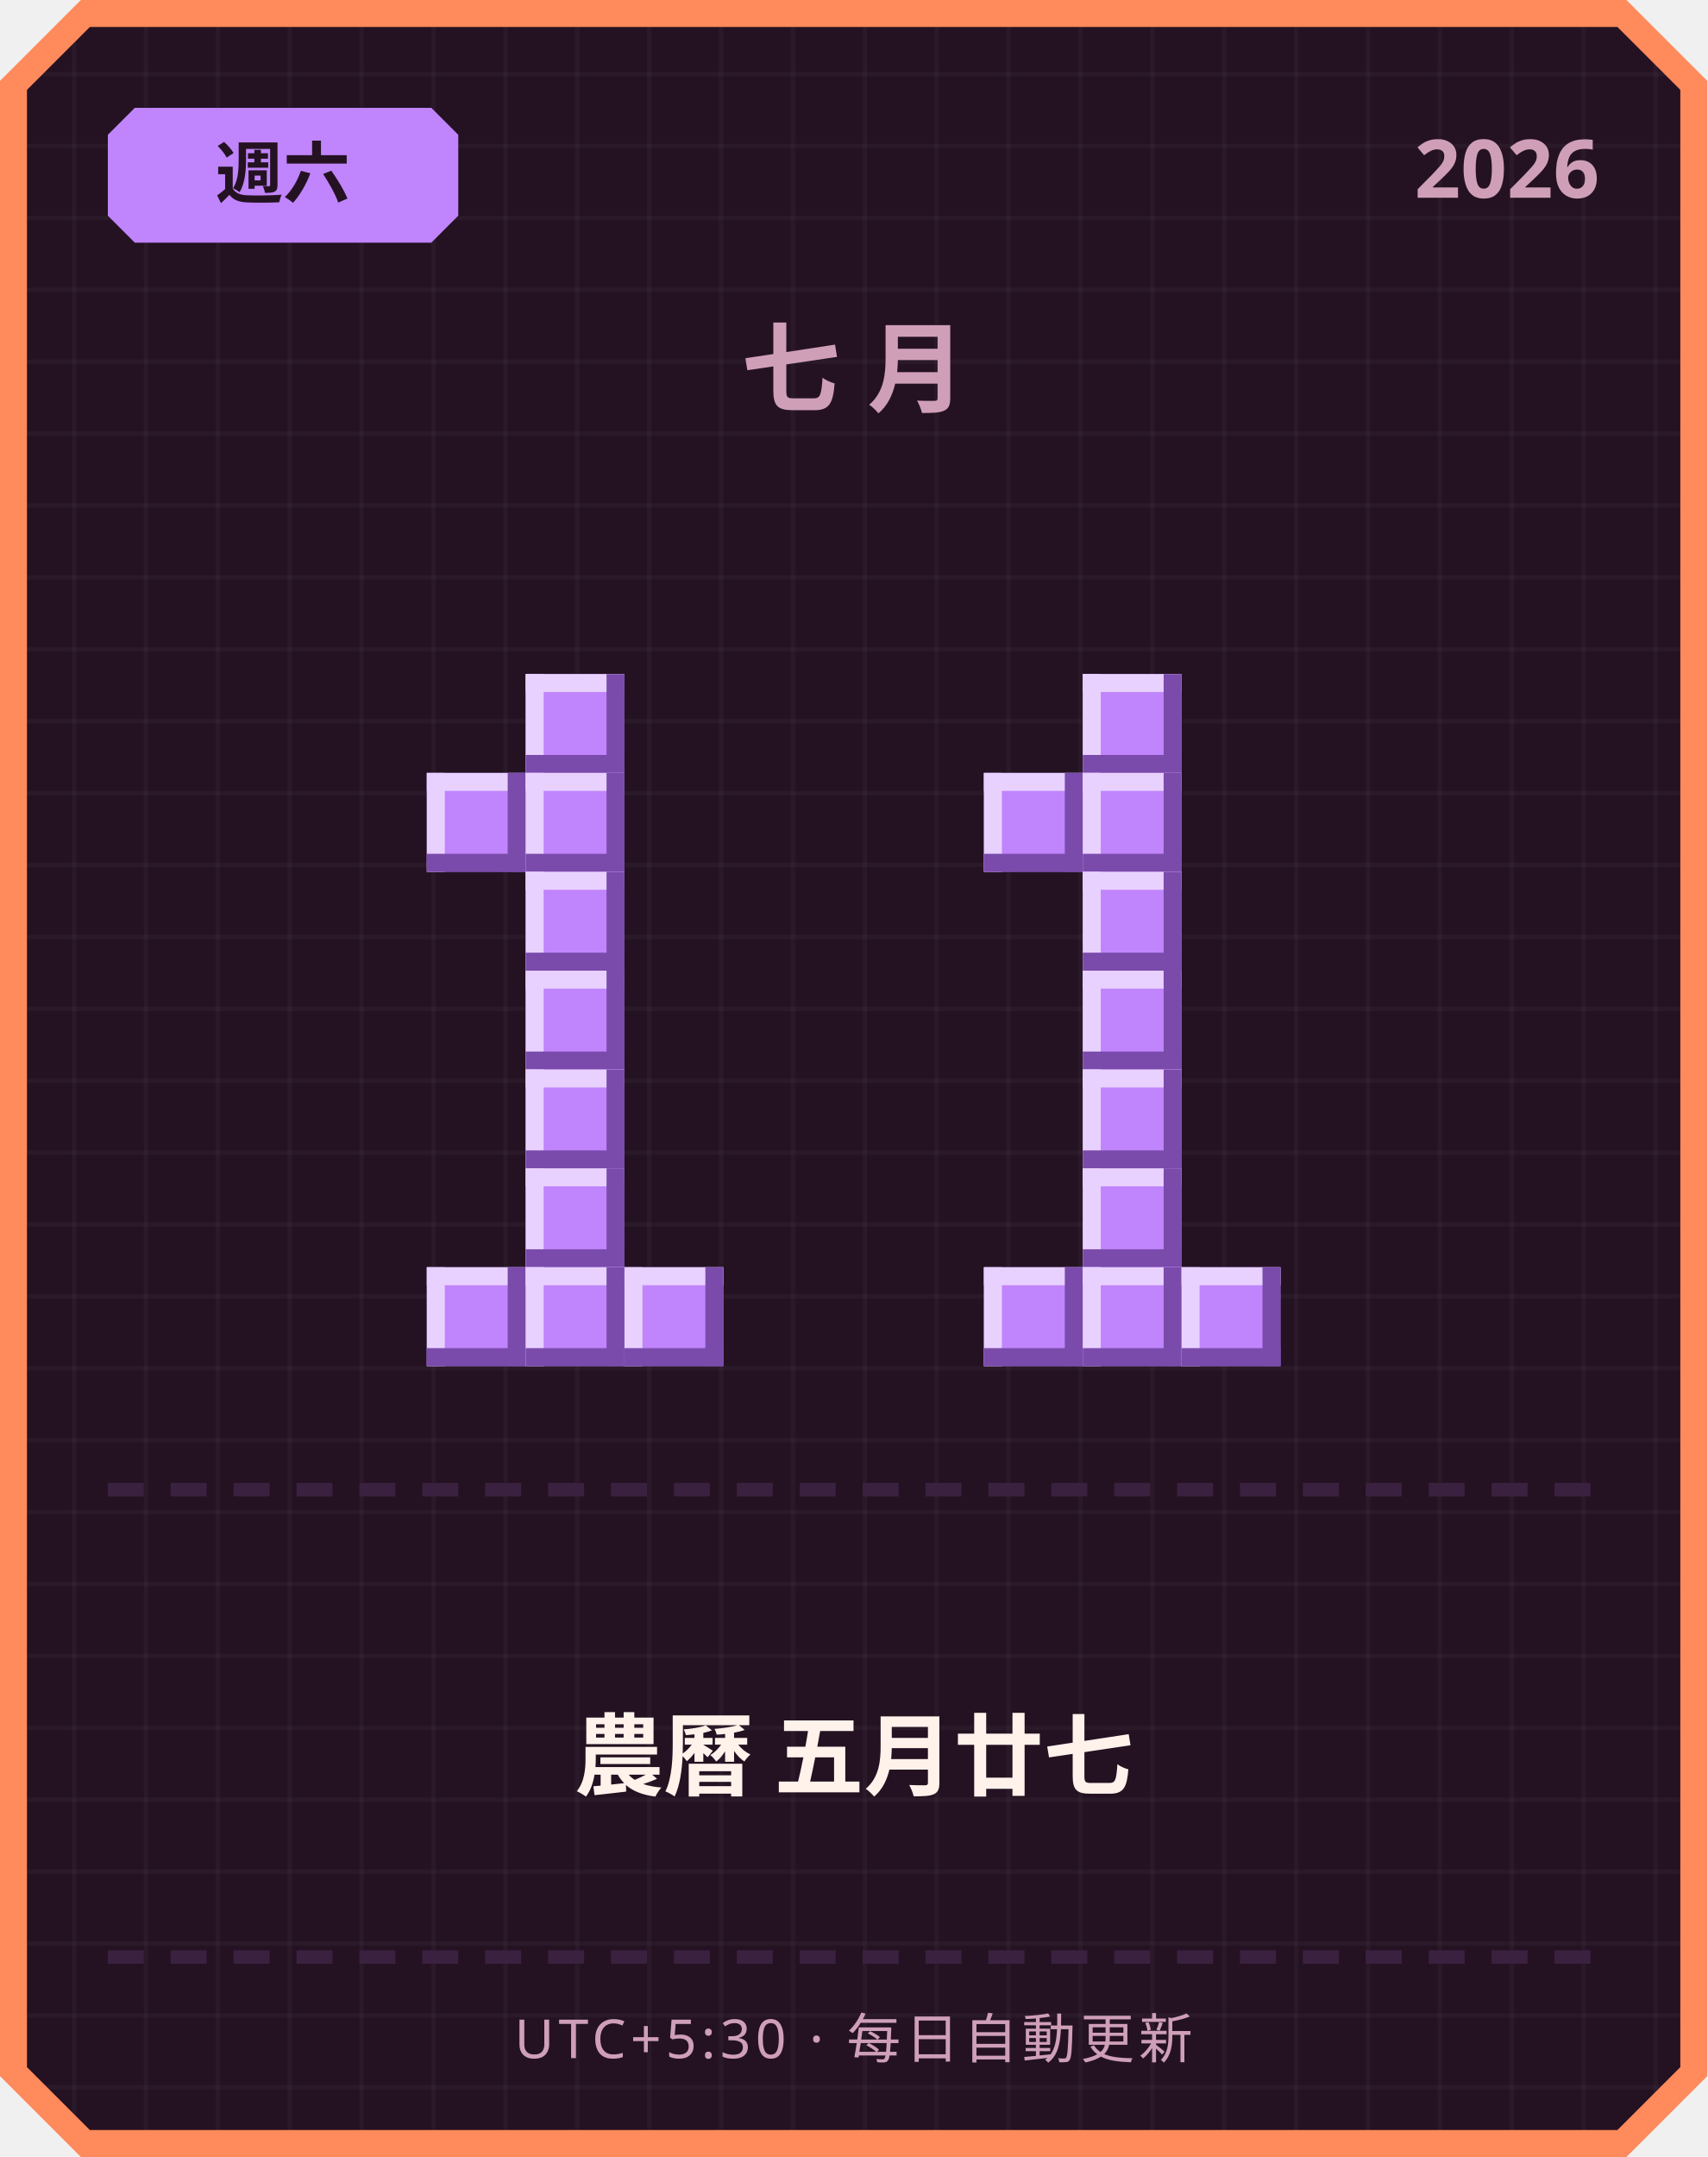
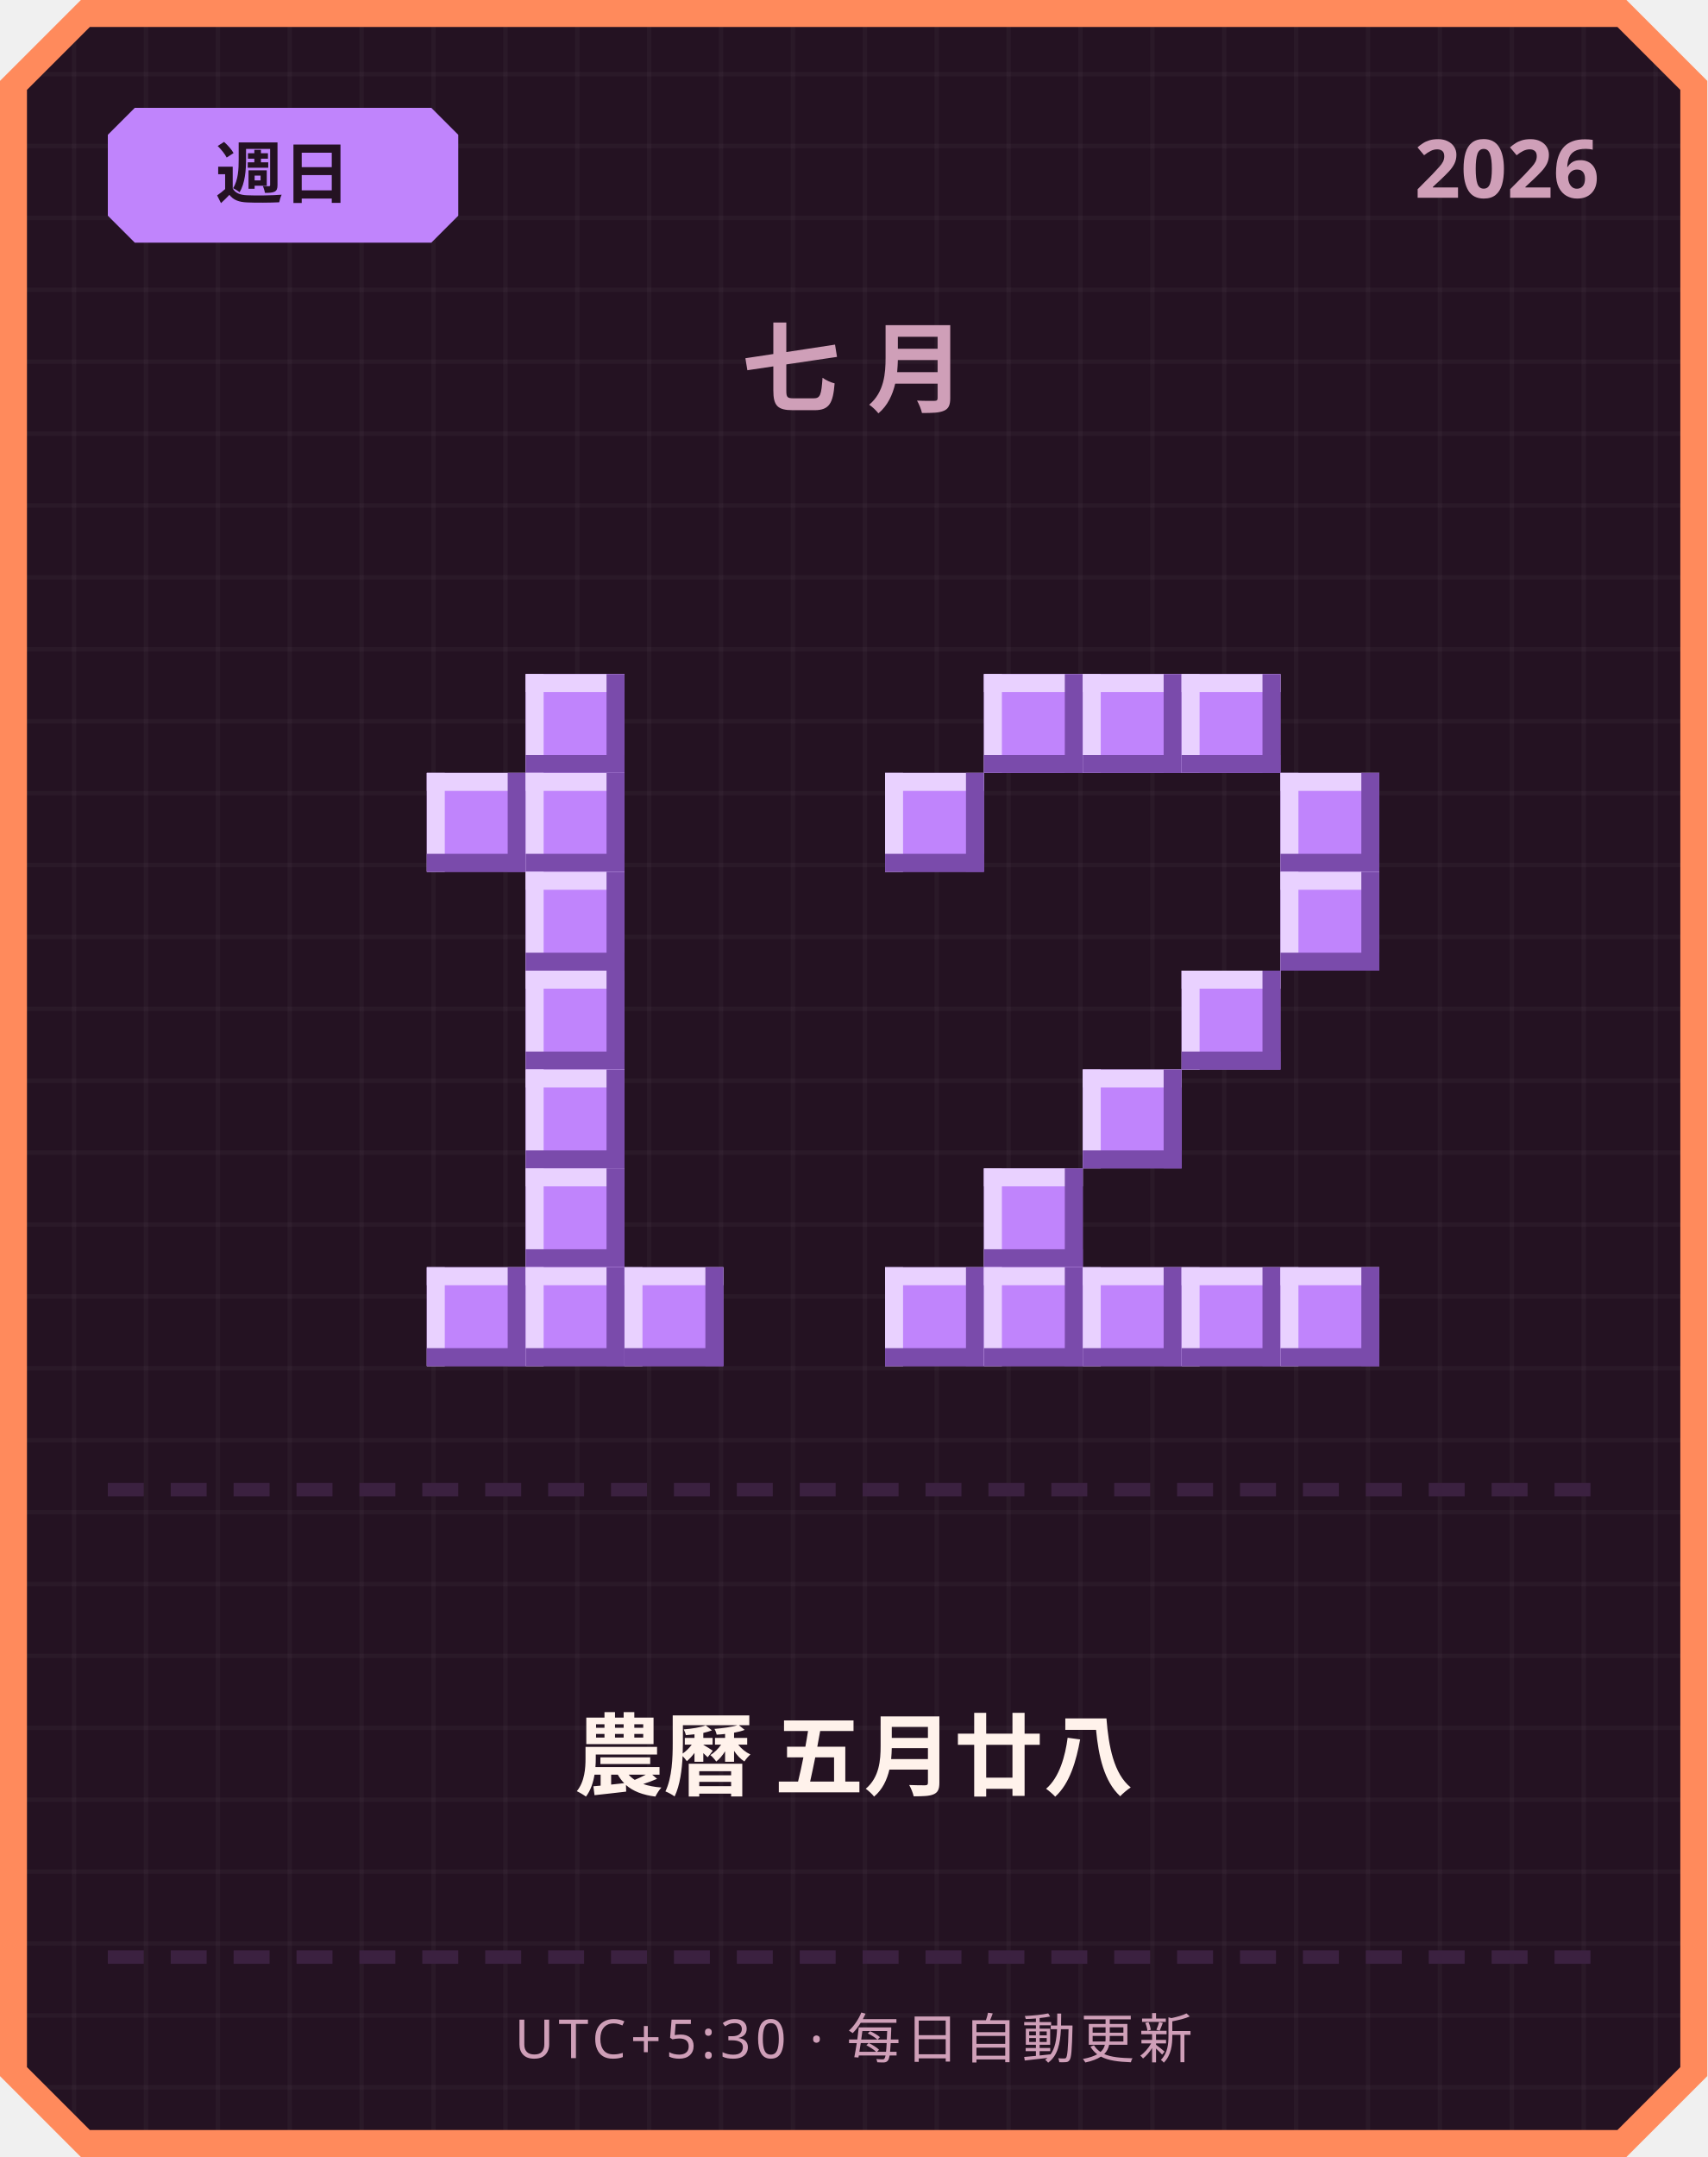
<svg xmlns="http://www.w3.org/2000/svg" width="380" height="480" viewBox="0 0 380 480">
  <defs>
    <pattern id="grid" width="16" height="16" patternUnits="userSpaceOnUse">
      <rect width="16" height="16" fill="#241222" />
      <rect width="1" height="16" fill="#ffffff" opacity="0.03" />
      <rect width="16" height="1" fill="#ffffff" opacity="0.03" />
    </pattern>
  </defs>
  <path d="M 18,0 L 362,0 L 380,18 L 380,462 L 362,480 L 18,480 L 0,462 L 0,18 Z" fill="#ff8a5c" />
  <path d="M 20,6 L 360,6 L 374,20 L 374,460 L 360,474 L 20,474 L 6,460 L 6,20 Z" fill="url(#grid)" />
  <path d="M 30,24 L 96,24 L 102,30 L 102,48 L 96,54 L 30,54 L 24,48 L 24,30 Z" fill="#c084fc" />
-   <text x="63" y="44" text-anchor="middle" font-family="'Segoe UI', sans-serif" font-size="15" font-weight="700" fill="#241222">週六</text>
+   <text x="63" y="44" text-anchor="middle" font-family="'Segoe UI', sans-serif" font-size="15" font-weight="700" fill="#241222">週日</text>
  <text x="356" y="44" text-anchor="end" font-family="'Segoe UI', sans-serif" font-size="18" font-weight="700" fill="#cf9fb8">2026</text>
  <text x="190" y="90" text-anchor="middle" font-family="'Segoe UI', sans-serif" font-size="22" font-weight="700" letter-spacing="6" fill="#cf9fb8">七月</text>
  <rect x="117" y="150" width="22" height="22" fill="#c084fc" />
  <rect x="117" y="150" width="22" height="4" fill="#e9d1ff" />
  <rect x="117" y="150" width="4" height="22" fill="#e9d1ff" />
  <rect x="117" y="168" width="22" height="4" fill="#7a4bab" />
  <rect x="135" y="150" width="4" height="22" fill="#7a4bab" />
  <rect x="95" y="172" width="22" height="22" fill="#c084fc" />
  <rect x="95" y="172" width="22" height="4" fill="#e9d1ff" />
  <rect x="95" y="172" width="4" height="22" fill="#e9d1ff" />
  <rect x="95" y="190" width="22" height="4" fill="#7a4bab" />
  <rect x="113" y="172" width="4" height="22" fill="#7a4bab" />
  <rect x="117" y="172" width="22" height="22" fill="#c084fc" />
  <rect x="117" y="172" width="22" height="4" fill="#e9d1ff" />
  <rect x="117" y="172" width="4" height="22" fill="#e9d1ff" />
  <rect x="117" y="190" width="22" height="4" fill="#7a4bab" />
  <rect x="135" y="172" width="4" height="22" fill="#7a4bab" />
  <rect x="117" y="194" width="22" height="22" fill="#c084fc" />
  <rect x="117" y="194" width="22" height="4" fill="#e9d1ff" />
  <rect x="117" y="194" width="4" height="22" fill="#e9d1ff" />
  <rect x="117" y="212" width="22" height="4" fill="#7a4bab" />
  <rect x="135" y="194" width="4" height="22" fill="#7a4bab" />
  <rect x="117" y="216" width="22" height="22" fill="#c084fc" />
  <rect x="117" y="216" width="22" height="4" fill="#e9d1ff" />
  <rect x="117" y="216" width="4" height="22" fill="#e9d1ff" />
  <rect x="117" y="234" width="22" height="4" fill="#7a4bab" />
  <rect x="135" y="216" width="4" height="22" fill="#7a4bab" />
  <rect x="117" y="238" width="22" height="22" fill="#c084fc" />
  <rect x="117" y="238" width="22" height="4" fill="#e9d1ff" />
  <rect x="117" y="238" width="4" height="22" fill="#e9d1ff" />
  <rect x="117" y="256" width="22" height="4" fill="#7a4bab" />
  <rect x="135" y="238" width="4" height="22" fill="#7a4bab" />
  <rect x="117" y="260" width="22" height="22" fill="#c084fc" />
  <rect x="117" y="260" width="22" height="4" fill="#e9d1ff" />
  <rect x="117" y="260" width="4" height="22" fill="#e9d1ff" />
  <rect x="117" y="278" width="22" height="4" fill="#7a4bab" />
  <rect x="135" y="260" width="4" height="22" fill="#7a4bab" />
  <rect x="95" y="282" width="22" height="22" fill="#c084fc" />
  <rect x="95" y="282" width="22" height="4" fill="#e9d1ff" />
  <rect x="95" y="282" width="4" height="22" fill="#e9d1ff" />
  <rect x="95" y="300" width="22" height="4" fill="#7a4bab" />
  <rect x="113" y="282" width="4" height="22" fill="#7a4bab" />
  <rect x="117" y="282" width="22" height="22" fill="#c084fc" />
  <rect x="117" y="282" width="22" height="4" fill="#e9d1ff" />
  <rect x="117" y="282" width="4" height="22" fill="#e9d1ff" />
  <rect x="117" y="300" width="22" height="4" fill="#7a4bab" />
  <rect x="135" y="282" width="4" height="22" fill="#7a4bab" />
  <rect x="139" y="282" width="22" height="22" fill="#c084fc" />
  <rect x="139" y="282" width="22" height="4" fill="#e9d1ff" />
  <rect x="139" y="282" width="4" height="22" fill="#e9d1ff" />
  <rect x="139" y="300" width="22" height="4" fill="#7a4bab" />
  <rect x="157" y="282" width="4" height="22" fill="#7a4bab" />
+   <rect x="219" y="150" width="22" height="22" fill="#c084fc" />
+   <rect x="219" y="150" width="22" height="4" fill="#e9d1ff" />
+   <rect x="219" y="150" width="4" height="22" fill="#e9d1ff" />
+   <rect x="219" y="168" width="22" height="4" fill="#7a4bab" />
+   <rect x="237" y="150" width="4" height="22" fill="#7a4bab" />
  <rect x="241" y="150" width="22" height="22" fill="#c084fc" />
  <rect x="241" y="150" width="22" height="4" fill="#e9d1ff" />
  <rect x="241" y="150" width="4" height="22" fill="#e9d1ff" />
  <rect x="241" y="168" width="22" height="4" fill="#7a4bab" />
  <rect x="259" y="150" width="4" height="22" fill="#7a4bab" />
-   <rect x="219" y="172" width="22" height="22" fill="#c084fc" />
-   <rect x="219" y="172" width="22" height="4" fill="#e9d1ff" />
-   <rect x="219" y="172" width="4" height="22" fill="#e9d1ff" />
-   <rect x="219" y="190" width="22" height="4" fill="#7a4bab" />
-   <rect x="237" y="172" width="4" height="22" fill="#7a4bab" />
-   <rect x="241" y="172" width="22" height="22" fill="#c084fc" />
-   <rect x="241" y="172" width="22" height="4" fill="#e9d1ff" />
-   <rect x="241" y="172" width="4" height="22" fill="#e9d1ff" />
-   <rect x="241" y="190" width="22" height="4" fill="#7a4bab" />
-   <rect x="259" y="172" width="4" height="22" fill="#7a4bab" />
-   <rect x="241" y="194" width="22" height="22" fill="#c084fc" />
-   <rect x="241" y="194" width="22" height="4" fill="#e9d1ff" />
-   <rect x="241" y="194" width="4" height="22" fill="#e9d1ff" />
-   <rect x="241" y="212" width="22" height="4" fill="#7a4bab" />
-   <rect x="259" y="194" width="4" height="22" fill="#7a4bab" />
-   <rect x="241" y="216" width="22" height="22" fill="#c084fc" />
-   <rect x="241" y="216" width="22" height="4" fill="#e9d1ff" />
-   <rect x="241" y="216" width="4" height="22" fill="#e9d1ff" />
-   <rect x="241" y="234" width="22" height="4" fill="#7a4bab" />
-   <rect x="259" y="216" width="4" height="22" fill="#7a4bab" />
+   <rect x="263" y="150" width="22" height="22" fill="#c084fc" />
+   <rect x="263" y="150" width="22" height="4" fill="#e9d1ff" />
+   <rect x="263" y="150" width="4" height="22" fill="#e9d1ff" />
+   <rect x="263" y="168" width="22" height="4" fill="#7a4bab" />
+   <rect x="281" y="150" width="4" height="22" fill="#7a4bab" />
+   <rect x="197" y="172" width="22" height="22" fill="#c084fc" />
+   <rect x="197" y="172" width="22" height="4" fill="#e9d1ff" />
+   <rect x="197" y="172" width="4" height="22" fill="#e9d1ff" />
+   <rect x="197" y="190" width="22" height="4" fill="#7a4bab" />
+   <rect x="215" y="172" width="4" height="22" fill="#7a4bab" />
+   <rect x="285" y="172" width="22" height="22" fill="#c084fc" />
+   <rect x="285" y="172" width="22" height="4" fill="#e9d1ff" />
+   <rect x="285" y="172" width="4" height="22" fill="#e9d1ff" />
+   <rect x="285" y="190" width="22" height="4" fill="#7a4bab" />
+   <rect x="303" y="172" width="4" height="22" fill="#7a4bab" />
+   <rect x="285" y="194" width="22" height="22" fill="#c084fc" />
+   <rect x="285" y="194" width="22" height="4" fill="#e9d1ff" />
+   <rect x="285" y="194" width="4" height="22" fill="#e9d1ff" />
+   <rect x="285" y="212" width="22" height="4" fill="#7a4bab" />
+   <rect x="303" y="194" width="4" height="22" fill="#7a4bab" />
+   <rect x="263" y="216" width="22" height="22" fill="#c084fc" />
+   <rect x="263" y="216" width="22" height="4" fill="#e9d1ff" />
+   <rect x="263" y="216" width="4" height="22" fill="#e9d1ff" />
+   <rect x="263" y="234" width="22" height="4" fill="#7a4bab" />
+   <rect x="281" y="216" width="4" height="22" fill="#7a4bab" />
  <rect x="241" y="238" width="22" height="22" fill="#c084fc" />
  <rect x="241" y="238" width="22" height="4" fill="#e9d1ff" />
  <rect x="241" y="238" width="4" height="22" fill="#e9d1ff" />
  <rect x="241" y="256" width="22" height="4" fill="#7a4bab" />
  <rect x="259" y="238" width="4" height="22" fill="#7a4bab" />
-   <rect x="241" y="260" width="22" height="22" fill="#c084fc" />
-   <rect x="241" y="260" width="22" height="4" fill="#e9d1ff" />
-   <rect x="241" y="260" width="4" height="22" fill="#e9d1ff" />
-   <rect x="241" y="278" width="22" height="4" fill="#7a4bab" />
-   <rect x="259" y="260" width="4" height="22" fill="#7a4bab" />
+   <rect x="219" y="260" width="22" height="22" fill="#c084fc" />
+   <rect x="219" y="260" width="22" height="4" fill="#e9d1ff" />
+   <rect x="219" y="260" width="4" height="22" fill="#e9d1ff" />
+   <rect x="219" y="278" width="22" height="4" fill="#7a4bab" />
+   <rect x="237" y="260" width="4" height="22" fill="#7a4bab" />
+   <rect x="197" y="282" width="22" height="22" fill="#c084fc" />
+   <rect x="197" y="282" width="22" height="4" fill="#e9d1ff" />
+   <rect x="197" y="282" width="4" height="22" fill="#e9d1ff" />
+   <rect x="197" y="300" width="22" height="4" fill="#7a4bab" />
+   <rect x="215" y="282" width="4" height="22" fill="#7a4bab" />
  <rect x="219" y="282" width="22" height="22" fill="#c084fc" />
  <rect x="219" y="282" width="22" height="4" fill="#e9d1ff" />
  <rect x="219" y="282" width="4" height="22" fill="#e9d1ff" />
  <rect x="219" y="300" width="22" height="4" fill="#7a4bab" />
  <rect x="237" y="282" width="4" height="22" fill="#7a4bab" />
  <rect x="241" y="282" width="22" height="22" fill="#c084fc" />
  <rect x="241" y="282" width="22" height="4" fill="#e9d1ff" />
  <rect x="241" y="282" width="4" height="22" fill="#e9d1ff" />
  <rect x="241" y="300" width="22" height="4" fill="#7a4bab" />
  <rect x="259" y="282" width="4" height="22" fill="#7a4bab" />
  <rect x="263" y="282" width="22" height="22" fill="#c084fc" />
  <rect x="263" y="282" width="22" height="4" fill="#e9d1ff" />
  <rect x="263" y="282" width="4" height="22" fill="#e9d1ff" />
  <rect x="263" y="300" width="22" height="4" fill="#7a4bab" />
  <rect x="281" y="282" width="4" height="22" fill="#7a4bab" />
+   <rect x="285" y="282" width="22" height="22" fill="#c084fc" />
+   <rect x="285" y="282" width="22" height="4" fill="#e9d1ff" />
+   <rect x="285" y="282" width="4" height="22" fill="#e9d1ff" />
+   <rect x="285" y="300" width="22" height="4" fill="#7a4bab" />
+   <rect x="303" y="282" width="4" height="22" fill="#7a4bab" />
  <rect x="24" y="330" width="8" height="3" fill="#3b2140" />
  <rect x="38" y="330" width="8" height="3" fill="#3b2140" />
  <rect x="52" y="330" width="8" height="3" fill="#3b2140" />
  <rect x="66" y="330" width="8" height="3" fill="#3b2140" />
  <rect x="80" y="330" width="8" height="3" fill="#3b2140" />
  <rect x="94" y="330" width="8" height="3" fill="#3b2140" />
  <rect x="108" y="330" width="8" height="3" fill="#3b2140" />
  <rect x="122" y="330" width="8" height="3" fill="#3b2140" />
  <rect x="136" y="330" width="8" height="3" fill="#3b2140" />
  <rect x="150" y="330" width="8" height="3" fill="#3b2140" />
  <rect x="164" y="330" width="8" height="3" fill="#3b2140" />
  <rect x="178" y="330" width="8" height="3" fill="#3b2140" />
  <rect x="192" y="330" width="8" height="3" fill="#3b2140" />
  <rect x="206" y="330" width="8" height="3" fill="#3b2140" />
  <rect x="220" y="330" width="8" height="3" fill="#3b2140" />
  <rect x="234" y="330" width="8" height="3" fill="#3b2140" />
  <rect x="248" y="330" width="8" height="3" fill="#3b2140" />
  <rect x="262" y="330" width="8" height="3" fill="#3b2140" />
  <rect x="276" y="330" width="8" height="3" fill="#3b2140" />
  <rect x="290" y="330" width="8" height="3" fill="#3b2140" />
  <rect x="304" y="330" width="8" height="3" fill="#3b2140" />
  <rect x="318" y="330" width="8" height="3" fill="#3b2140" />
  <rect x="332" y="330" width="8" height="3" fill="#3b2140" />
  <rect x="346" y="330" width="8" height="3" fill="#3b2140" />
-   <text x="190" y="398" text-anchor="middle" font-family="'Segoe UI', 'Microsoft JhengHei', sans-serif" font-size="20" font-weight="700" fill="#fff2eb">農曆 五月廿七</text>
+   <text x="190" y="398" text-anchor="middle" font-family="'Segoe UI', 'Microsoft JhengHei', sans-serif" font-size="20" font-weight="700" fill="#fff2eb">農曆 五月廿八</text>
  <rect x="24" y="434" width="8" height="3" fill="#3b2140" />
  <rect x="38" y="434" width="8" height="3" fill="#3b2140" />
  <rect x="52" y="434" width="8" height="3" fill="#3b2140" />
  <rect x="66" y="434" width="8" height="3" fill="#3b2140" />
  <rect x="80" y="434" width="8" height="3" fill="#3b2140" />
  <rect x="94" y="434" width="8" height="3" fill="#3b2140" />
  <rect x="108" y="434" width="8" height="3" fill="#3b2140" />
  <rect x="122" y="434" width="8" height="3" fill="#3b2140" />
  <rect x="136" y="434" width="8" height="3" fill="#3b2140" />
  <rect x="150" y="434" width="8" height="3" fill="#3b2140" />
  <rect x="164" y="434" width="8" height="3" fill="#3b2140" />
  <rect x="178" y="434" width="8" height="3" fill="#3b2140" />
  <rect x="192" y="434" width="8" height="3" fill="#3b2140" />
  <rect x="206" y="434" width="8" height="3" fill="#3b2140" />
  <rect x="220" y="434" width="8" height="3" fill="#3b2140" />
  <rect x="234" y="434" width="8" height="3" fill="#3b2140" />
  <rect x="248" y="434" width="8" height="3" fill="#3b2140" />
  <rect x="262" y="434" width="8" height="3" fill="#3b2140" />
  <rect x="276" y="434" width="8" height="3" fill="#3b2140" />
  <rect x="290" y="434" width="8" height="3" fill="#3b2140" />
  <rect x="304" y="434" width="8" height="3" fill="#3b2140" />
  <rect x="318" y="434" width="8" height="3" fill="#3b2140" />
  <rect x="332" y="434" width="8" height="3" fill="#3b2140" />
  <rect x="346" y="434" width="8" height="3" fill="#3b2140" />
  <text x="190" y="458" text-anchor="middle" font-family="'Segoe UI', sans-serif" font-size="12" letter-spacing="1" fill="#cf9fb8">UTC+5:30 · 每日自動更新</text>
</svg>
